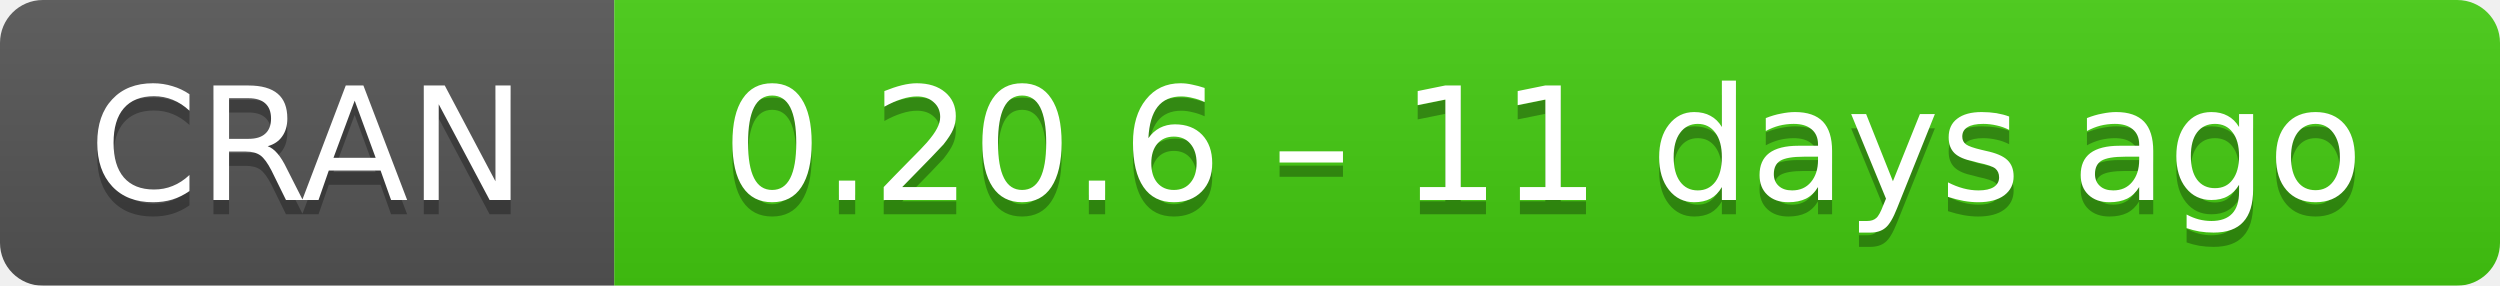
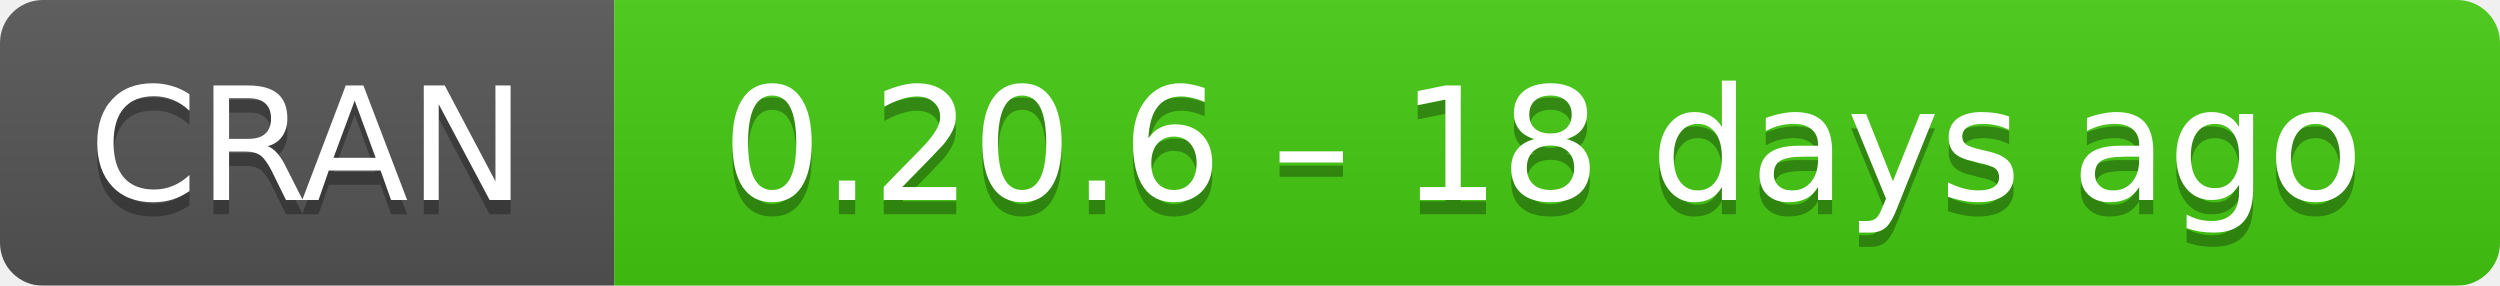
- <svg xmlns="http://www.w3.org/2000/svg" width="175" height="20" aria-label="CRAN 0.20.6 – 11 days ago">
+ <svg xmlns="http://www.w3.org/2000/svg" width="175" height="20" aria-label="CRAN 0.20.6 – 18 days ago">
  <linearGradient id="b" x2="0" y2="100%">
    <stop offset="0" stop-color="#bbb" stop-opacity=".1" />
    <stop offset="1" stop-opacity=".1" />
  </linearGradient>
  <mask id="a">
    <rect width="175" height="20" rx="3" fill="#fff" />
  </mask>
  <g mask="url(#a)">
    <path fill="#555" d="M0 0h43v20H0z" />
    <path fill="#4c1" d="M43 0h153v20H43z" />
    <path fill="url(#b)" d="M0 0h175v20H0z" />
  </g>
  <g fill="#fff" text-anchor="middle" font-family="DejaVu Sans,Verdana,Geneva,sans-serif" font-size="11">
    <text x="21.5" y="15" fill="#010101" fill-opacity=".3">
      CRAN
    </text>
    <text x="21.5" y="14">
      CRAN
    </text>
    <text x="108" y="15" fill="#010101" fill-opacity=".3">
-       0.20.6 – 11 days ago
+       0.20.6 – 18 days ago
    </text>
    <text x="108" y="14">
-       0.20.6 – 11 days ago
+       0.20.6 – 18 days ago
    </text>
  </g>
</svg>
